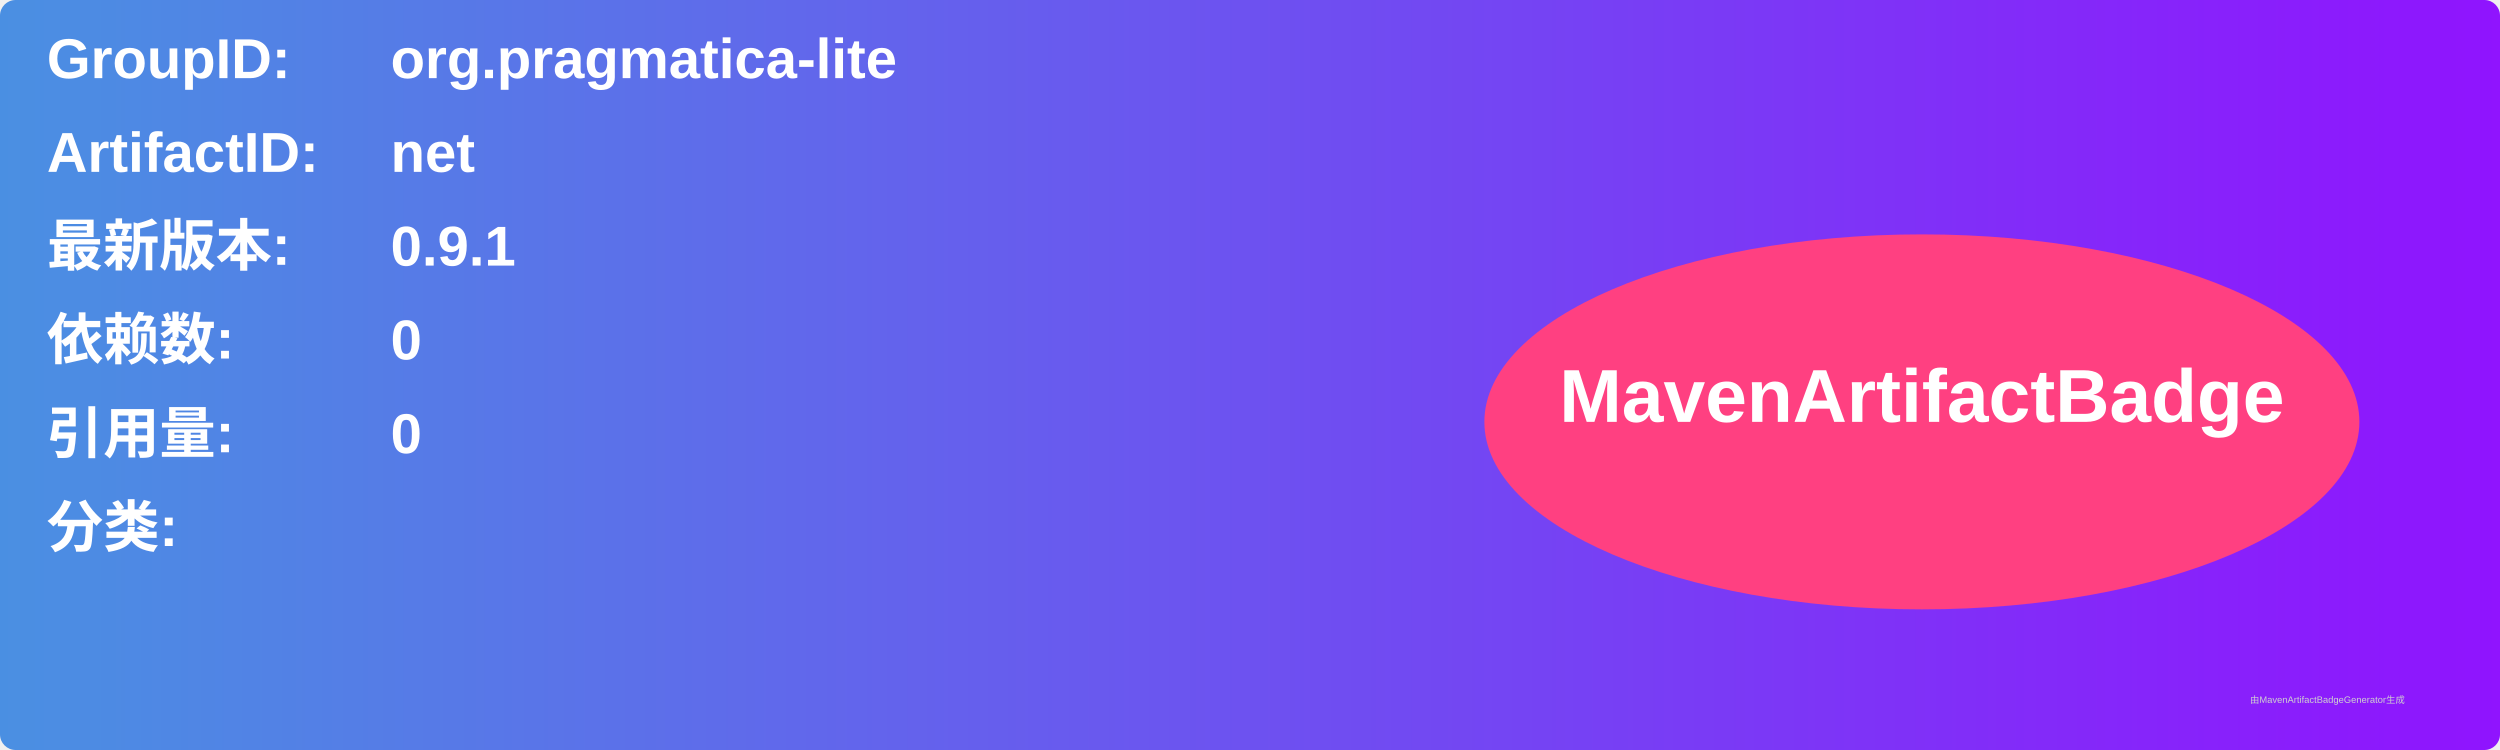
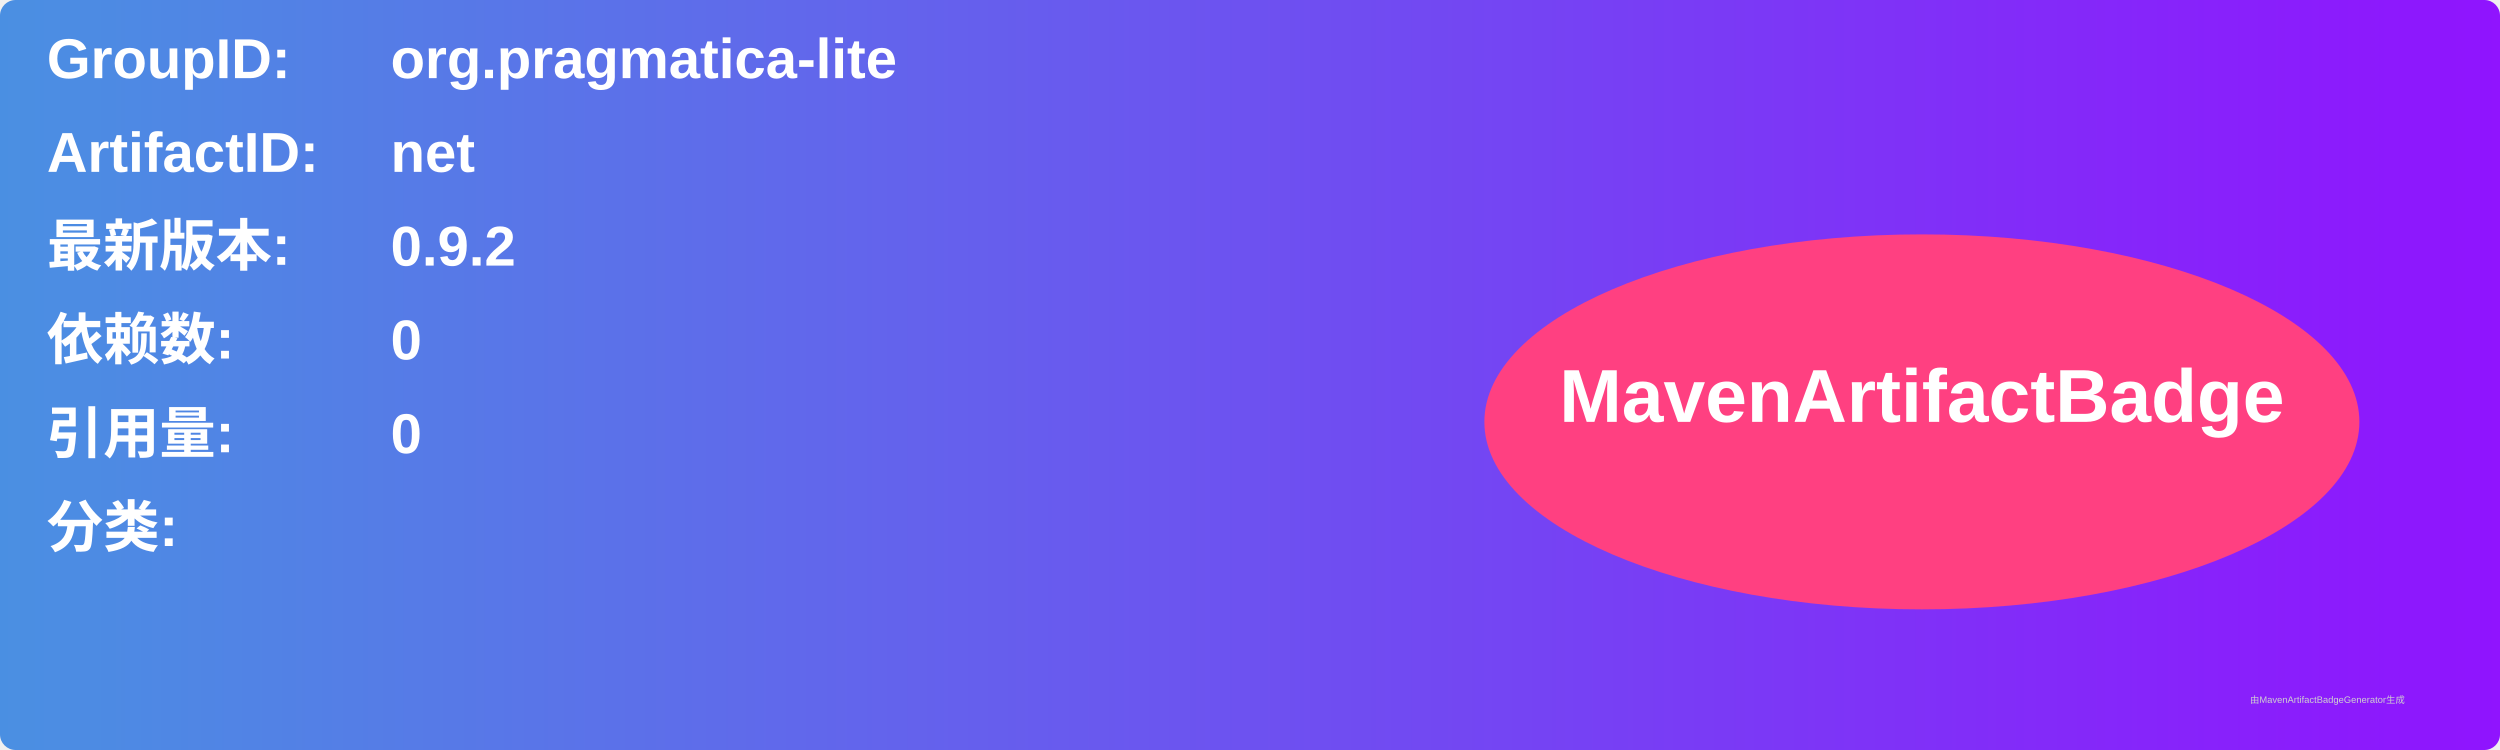
<svg xmlns="http://www.w3.org/2000/svg" width="800" height="240" viewBox="0 0 800 240">
  <linearGradient id="grad" x1="0%" y1="0%" x2="100%" y2="0%">
    <stop offset="0%" stop-color="#4a90e2" />
    <stop offset="100%" stop-color="#9013fe" />
  </linearGradient>
  <rect width="100%" height="100%" rx="5" ry="5" fill="url(#grad)" />
  <g transform="translate(15, 15)">
    <text x="0" y="10" font-family="Arial" font-size="18" fill="white" font-weight="bold" width="260">GroupID:</text>
    <text x="110" y="10" font-family="Arial" font-size="18" fill="white" font-weight="bold" width="460">org.pragmatica-lite</text>
    <text x="0" y="40" font-family="Arial" font-size="18" fill="white" font-weight="bold" width="260">ArtifactID:</text>
    <text x="110" y="40" font-family="Arial" font-size="18" fill="white" font-weight="bold" width="460">net</text>
    <text x="0" y="70" font-family="Arial" font-size="18" fill="white" font-weight="bold">最新版本:</text>
    <text x="110" y="70" font-family="Arial" font-size="18" fill="white" font-weight="bold">
-       <tspan font-weight="bold">0.9.1</tspan>
+       <tspan font-weight="bold">0.9.2</tspan>
    </text>
    <text x="0" y="100" font-family="Arial" font-size="18" fill="white" font-weight="bold">依赖数: </text>
    <text x="110" y="100" font-family="Arial" font-size="18" fill="white">
      <tspan font-weight="bold">0</tspan>
    </text>
    <text x="0" y="130" font-family="Arial" font-size="18" fill="white" font-weight="bold">引用量: </text>
    <text x="110" y="130" font-family="Arial" font-size="18" fill="white">
      <tspan font-weight="bold">0</tspan>
    </text>
    <text x="0" y="160" font-family="Arial" font-size="18" fill="white" font-weight="bold">分类:</text>
    <text x="10" y="190" font-family="Arial" font-size="10" fill="white">
      <tspan font-weight="bold" />
    </text>
    <ellipse cx="600" cy="120" rx="140" ry="60" fill="#ff4081" />
    <text x="600" y="120" text-anchor="middle" font-family="Arial" font-size="24" fill="white" font-weight="bold">MavenArtifactBadge</text>
  </g>
  <text x="720" y="225" font-family="Arial" font-size="3" fill="#d0d0d0">由MavenArtifactBadgeGenerator生成</text>
</svg>
